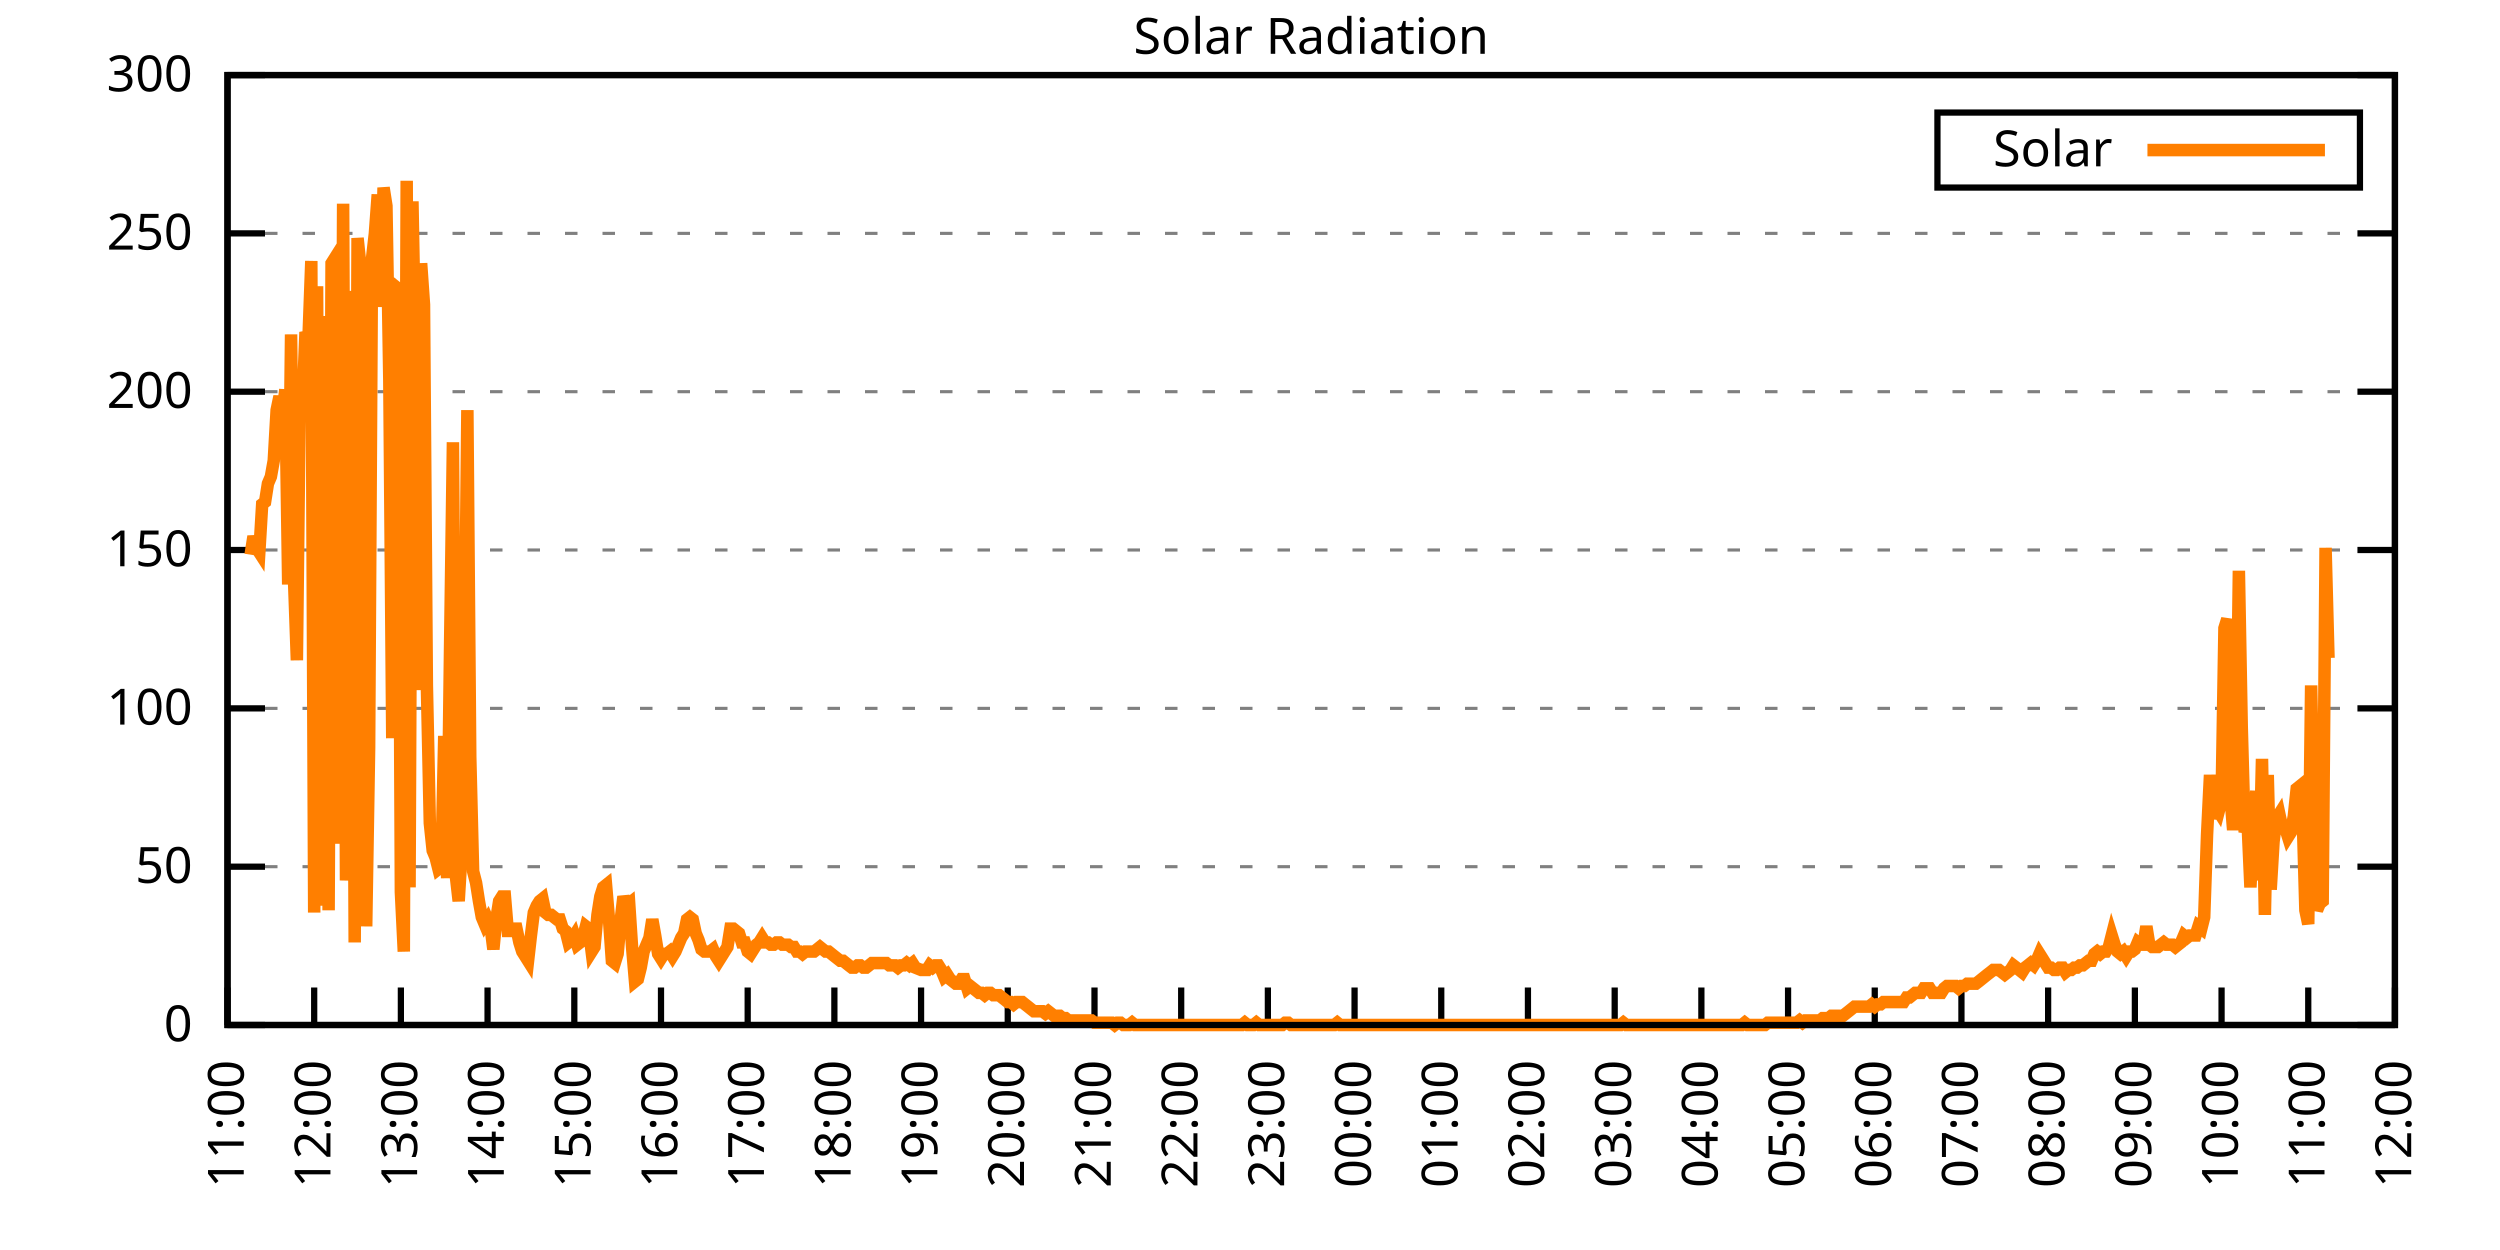
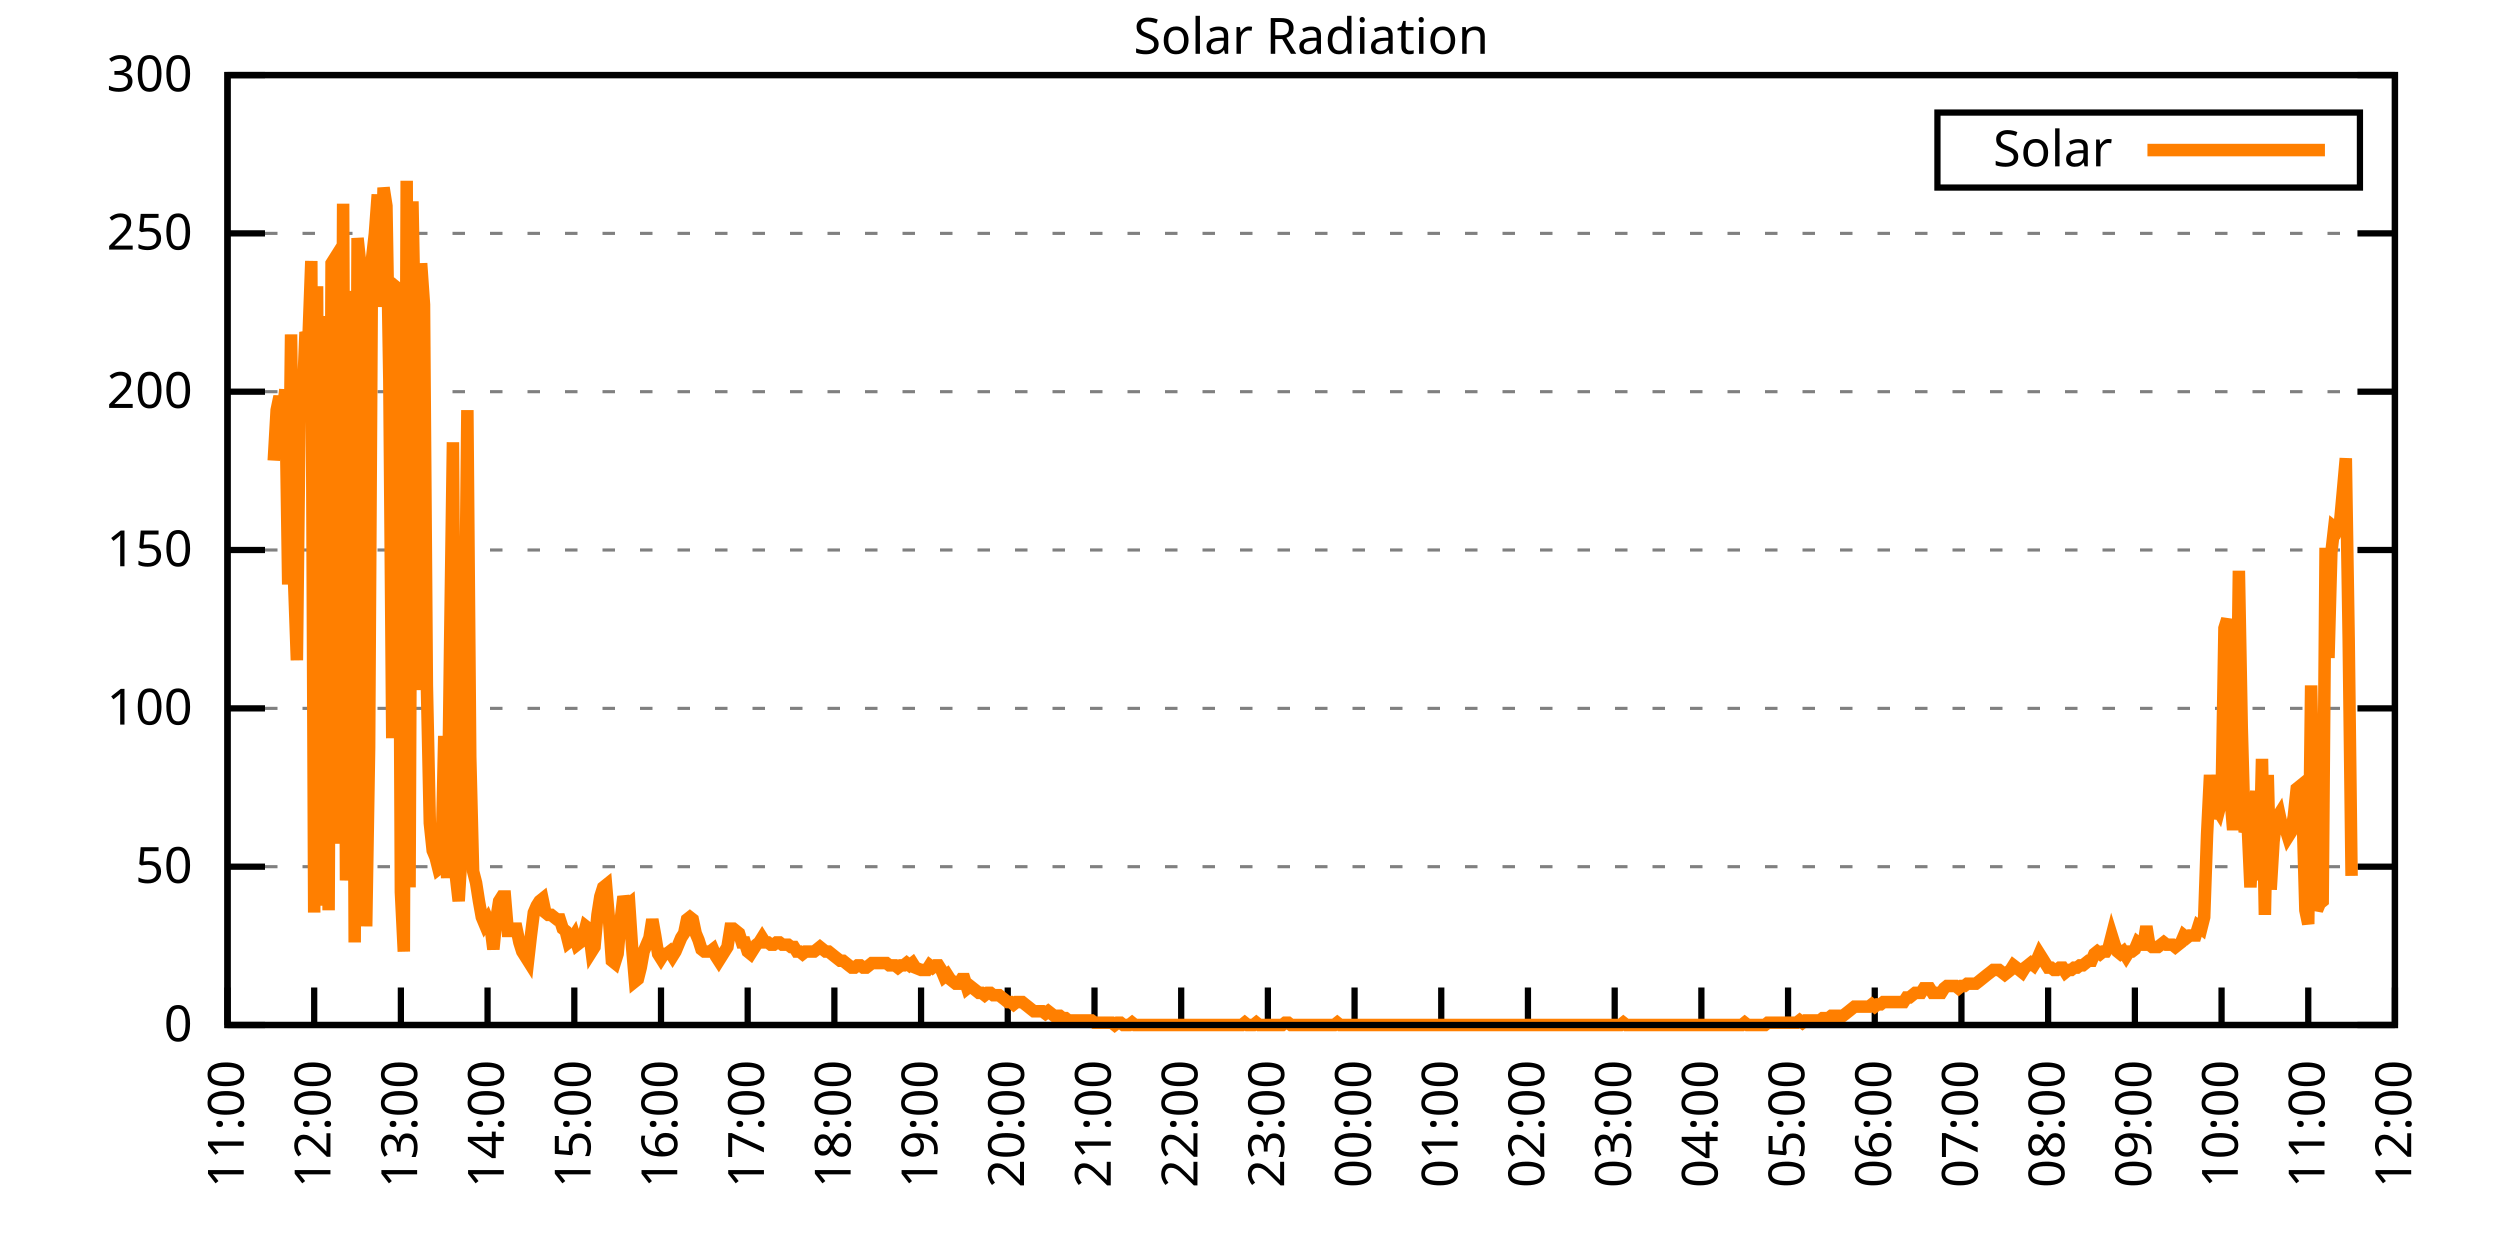
<svg xmlns="http://www.w3.org/2000/svg" xmlns:xlink="http://www.w3.org/1999/xlink" width="400" height="200" viewBox="0 0 400 200">
  <g id="gnuplot_canvas">
    <rect x="0" y="0" width="400" height="200" fill="none" />
    <defs>
      <circle id="gpDot" r="0.5" stroke-width="0.5" stroke="currentColor" />
      <path id="gpPt0" stroke-width="0.333" stroke="currentColor" d="M-1,0 h2 M0,-1 v2" />
      <path id="gpPt1" stroke-width="0.333" stroke="currentColor" d="M-1,-1 L1,1 M1,-1 L-1,1" />
      <path id="gpPt2" stroke-width="0.333" stroke="currentColor" d="M-1,0 L1,0 M0,-1 L0,1 M-1,-1 L1,1 M-1,1 L1,-1" />
      <rect id="gpPt3" stroke-width="0.333" stroke="currentColor" x="-1" y="-1" width="2" height="2" />
      <rect id="gpPt4" stroke-width="0.333" stroke="currentColor" fill="currentColor" x="-1" y="-1" width="2" height="2" />
      <circle id="gpPt5" stroke-width="0.333" stroke="currentColor" cx="0" cy="0" r="1" />
      <use xlink:href="#gpPt5" id="gpPt6" fill="currentColor" stroke="none" />
      <path id="gpPt7" stroke-width="0.333" stroke="currentColor" d="M0,-1.33 L-1.33,0.67 L1.33,0.67 z" />
      <use xlink:href="#gpPt7" id="gpPt8" fill="currentColor" stroke="none" />
      <use xlink:href="#gpPt7" id="gpPt9" stroke="currentColor" transform="rotate(180)" />
      <use xlink:href="#gpPt9" id="gpPt10" fill="currentColor" stroke="none" />
      <use xlink:href="#gpPt3" id="gpPt11" stroke="currentColor" transform="rotate(45)" />
      <use xlink:href="#gpPt11" id="gpPt12" fill="currentColor" stroke="none" />
      <path id="gpPt13" stroke-width="0.333" stroke="currentColor" d="M0,1.330 L1.265,0.411 L0.782,-1.067 L-0.782,-1.076 L-1.265,0.411 z" />
      <use xlink:href="#gpPt13" id="gpPt14" fill="currentColor" stroke="none" />
      <filter id="textbox" filterUnits="objectBoundingBox" x="0" y="0" height="1" width="1">
        <feFlood flood-color="white" flood-opacity="1" result="bgnd" />
        <feComposite in="SourceGraphic" in2="bgnd" operator="atop" />
      </filter>
      <filter id="greybox" filterUnits="objectBoundingBox" x="0" y="0" height="1" width="1">
        <feFlood flood-color="lightgrey" flood-opacity="1" result="grey" />
        <feComposite in="SourceGraphic" in2="grey" operator="atop" />
      </filter>
    </defs>
    <g fill="none" color="white" stroke="currentColor" stroke-width="1.00" stroke-linecap="butt" stroke-linejoin="miter">
</g>
    <g fill="none" color="black" stroke="currentColor" stroke-width="1.00" stroke-linecap="butt" stroke-linejoin="miter">
      <g stroke="none" shape-rendering="crispEdges">
        <polygon fill="rgb(255, 255, 255)" points="36.40,164.00 383.18,164.00 383.18,12.02 36.40,12.02 " />
      </g>
    </g>
    <g fill="none" color="black" stroke="currentColor" stroke-width="1.00" stroke-linecap="butt" stroke-linejoin="miter">
</g>
    <g fill="none" color="black" stroke="black" stroke-width="0.50" stroke-linecap="butt" stroke-linejoin="miter">
</g>
    <g fill="none" color="gray" stroke="currentColor" stroke-width="0.50" stroke-linecap="butt" stroke-linejoin="miter">
      <path stroke="gray" stroke-dasharray="2,4" class="gridline" d="M36.40,164.00 L383.19,164.00  " />
    </g>
    <g fill="none" color="gray" stroke="gray" stroke-width="1.00" stroke-linecap="butt" stroke-linejoin="miter">
</g>
    <g fill="none" color="black" stroke="currentColor" stroke-width="1.00" stroke-linecap="butt" stroke-linejoin="miter">
      <path stroke="black" d="M36.40,164.00 L42.40,164.00 M383.19,164.00 L377.19,164.00  " />
      <g transform="translate(30.80,166.60)" stroke="none" fill="black" font-family="Sans" font-size="8.00" text-anchor="end">
        <text>
          <tspan font-family="Sans"> 0</tspan>
        </text>
      </g>
    </g>
    <g fill="none" color="black" stroke="currentColor" stroke-width="1.00" stroke-linecap="butt" stroke-linejoin="miter">
</g>
    <g fill="none" color="black" stroke="black" stroke-width="0.50" stroke-linecap="butt" stroke-linejoin="miter">
</g>
    <g fill="none" color="gray" stroke="currentColor" stroke-width="0.50" stroke-linecap="butt" stroke-linejoin="miter">
      <path stroke="gray" stroke-dasharray="2,4" class="gridline" d="M36.40,138.67 L383.19,138.67  " />
    </g>
    <g fill="none" color="gray" stroke="gray" stroke-width="1.00" stroke-linecap="butt" stroke-linejoin="miter">
</g>
    <g fill="none" color="black" stroke="currentColor" stroke-width="1.00" stroke-linecap="butt" stroke-linejoin="miter">
      <path stroke="black" d="M36.40,138.67 L42.40,138.67 M383.19,138.67 L377.19,138.67  " />
      <g transform="translate(30.80,141.27)" stroke="none" fill="black" font-family="Sans" font-size="8.00" text-anchor="end">
        <text>
          <tspan font-family="Sans"> 50</tspan>
        </text>
      </g>
    </g>
    <g fill="none" color="black" stroke="currentColor" stroke-width="1.00" stroke-linecap="butt" stroke-linejoin="miter">
</g>
    <g fill="none" color="black" stroke="black" stroke-width="0.50" stroke-linecap="butt" stroke-linejoin="miter">
</g>
    <g fill="none" color="gray" stroke="currentColor" stroke-width="0.50" stroke-linecap="butt" stroke-linejoin="miter">
      <path stroke="gray" stroke-dasharray="2,4" class="gridline" d="M36.40,113.34 L383.19,113.34  " />
    </g>
    <g fill="none" color="gray" stroke="gray" stroke-width="1.00" stroke-linecap="butt" stroke-linejoin="miter">
</g>
    <g fill="none" color="black" stroke="currentColor" stroke-width="1.00" stroke-linecap="butt" stroke-linejoin="miter">
      <path stroke="black" d="M36.40,113.34 L42.40,113.34 M383.19,113.34 L377.19,113.34  " />
      <g transform="translate(30.80,115.94)" stroke="none" fill="black" font-family="Sans" font-size="8.00" text-anchor="end">
        <text>
          <tspan font-family="Sans"> 100</tspan>
        </text>
      </g>
    </g>
    <g fill="none" color="black" stroke="currentColor" stroke-width="1.00" stroke-linecap="butt" stroke-linejoin="miter">
</g>
    <g fill="none" color="black" stroke="black" stroke-width="0.50" stroke-linecap="butt" stroke-linejoin="miter">
</g>
    <g fill="none" color="gray" stroke="currentColor" stroke-width="0.50" stroke-linecap="butt" stroke-linejoin="miter">
      <path stroke="gray" stroke-dasharray="2,4" class="gridline" d="M36.40,88.00 L383.19,88.00  " />
    </g>
    <g fill="none" color="gray" stroke="gray" stroke-width="1.00" stroke-linecap="butt" stroke-linejoin="miter">
</g>
    <g fill="none" color="black" stroke="currentColor" stroke-width="1.00" stroke-linecap="butt" stroke-linejoin="miter">
      <path stroke="black" d="M36.40,88.00 L42.40,88.00 M383.19,88.00 L377.19,88.00  " />
      <g transform="translate(30.80,90.60)" stroke="none" fill="black" font-family="Sans" font-size="8.00" text-anchor="end">
        <text>
          <tspan font-family="Sans"> 150</tspan>
        </text>
      </g>
    </g>
    <g fill="none" color="black" stroke="currentColor" stroke-width="1.00" stroke-linecap="butt" stroke-linejoin="miter">
</g>
    <g fill="none" color="black" stroke="black" stroke-width="0.50" stroke-linecap="butt" stroke-linejoin="miter">
</g>
    <g fill="none" color="gray" stroke="currentColor" stroke-width="0.50" stroke-linecap="butt" stroke-linejoin="miter">
      <path stroke="gray" stroke-dasharray="2,4" class="gridline" d="M36.40,62.67 L383.19,62.67  " />
    </g>
    <g fill="none" color="gray" stroke="gray" stroke-width="1.00" stroke-linecap="butt" stroke-linejoin="miter">
</g>
    <g fill="none" color="black" stroke="currentColor" stroke-width="1.00" stroke-linecap="butt" stroke-linejoin="miter">
      <path stroke="black" d="M36.40,62.67 L42.40,62.67 M383.19,62.67 L377.19,62.67  " />
      <g transform="translate(30.80,65.27)" stroke="none" fill="black" font-family="Sans" font-size="8.00" text-anchor="end">
        <text>
          <tspan font-family="Sans"> 200</tspan>
        </text>
      </g>
    </g>
    <g fill="none" color="black" stroke="currentColor" stroke-width="1.00" stroke-linecap="butt" stroke-linejoin="miter">
</g>
    <g fill="none" color="black" stroke="black" stroke-width="0.50" stroke-linecap="butt" stroke-linejoin="miter">
</g>
    <g fill="none" color="gray" stroke="currentColor" stroke-width="0.50" stroke-linecap="butt" stroke-linejoin="miter">
      <path stroke="gray" stroke-dasharray="2,4" class="gridline" d="M36.40,37.34 L383.19,37.34  " />
    </g>
    <g fill="none" color="gray" stroke="gray" stroke-width="1.00" stroke-linecap="butt" stroke-linejoin="miter">
</g>
    <g fill="none" color="black" stroke="currentColor" stroke-width="1.00" stroke-linecap="butt" stroke-linejoin="miter">
      <path stroke="black" d="M36.40,37.34 L42.40,37.34 M383.19,37.34 L377.19,37.34  " />
      <g transform="translate(30.80,39.94)" stroke="none" fill="black" font-family="Sans" font-size="8.00" text-anchor="end">
        <text>
          <tspan font-family="Sans"> 250</tspan>
        </text>
      </g>
    </g>
    <g fill="none" color="black" stroke="currentColor" stroke-width="1.00" stroke-linecap="butt" stroke-linejoin="miter">
</g>
    <g fill="none" color="black" stroke="black" stroke-width="0.50" stroke-linecap="butt" stroke-linejoin="miter">
</g>
    <g fill="none" color="gray" stroke="currentColor" stroke-width="0.50" stroke-linecap="butt" stroke-linejoin="miter">
      <path stroke="gray" stroke-dasharray="2,4" class="gridline" d="M36.40,12.01 L383.19,12.01  " />
    </g>
    <g fill="none" color="gray" stroke="gray" stroke-width="1.00" stroke-linecap="butt" stroke-linejoin="miter">
</g>
    <g fill="none" color="black" stroke="currentColor" stroke-width="1.00" stroke-linecap="butt" stroke-linejoin="miter">
      <path stroke="black" d="M36.40,12.01 L42.40,12.01 M383.19,12.01 L377.19,12.01  " />
      <g transform="translate(30.80,14.61)" stroke="none" fill="black" font-family="Sans" font-size="8.00" text-anchor="end">
        <text>
          <tspan font-family="Sans"> 300</tspan>
        </text>
      </g>
    </g>
    <g fill="none" color="black" stroke="currentColor" stroke-width="1.00" stroke-linecap="butt" stroke-linejoin="miter">
      <path stroke="black" d="M36.40,164.00 L36.40,158.00  " />
      <g transform="translate(39.00,169.60) rotate(270.00)" stroke="none" fill="black" font-family="Sans" font-size="8.00" text-anchor="end">
        <text>
          <tspan font-family="Sans">11:00</tspan>
        </text>
      </g>
    </g>
    <g fill="none" color="black" stroke="currentColor" stroke-width="1.00" stroke-linecap="butt" stroke-linejoin="miter">
      <path stroke="black" d="M50.27,164.00 L50.27,158.00  " />
      <g transform="translate(52.87,169.60) rotate(270.00)" stroke="none" fill="black" font-family="Sans" font-size="8.00" text-anchor="end">
        <text>
          <tspan font-family="Sans">12:00</tspan>
        </text>
      </g>
    </g>
    <g fill="none" color="black" stroke="currentColor" stroke-width="1.00" stroke-linecap="butt" stroke-linejoin="miter">
      <path stroke="black" d="M64.14,164.00 L64.14,158.00  " />
      <g transform="translate(66.74,169.60) rotate(270.00)" stroke="none" fill="black" font-family="Sans" font-size="8.00" text-anchor="end">
        <text>
          <tspan font-family="Sans">13:00</tspan>
        </text>
      </g>
    </g>
    <g fill="none" color="black" stroke="currentColor" stroke-width="1.00" stroke-linecap="butt" stroke-linejoin="miter">
      <path stroke="black" d="M78.01,164.00 L78.01,158.00  " />
      <g transform="translate(80.61,169.60) rotate(270.00)" stroke="none" fill="black" font-family="Sans" font-size="8.00" text-anchor="end">
        <text>
          <tspan font-family="Sans">14:00</tspan>
        </text>
      </g>
    </g>
    <g fill="none" color="black" stroke="currentColor" stroke-width="1.00" stroke-linecap="butt" stroke-linejoin="miter">
      <path stroke="black" d="M91.89,164.00 L91.89,158.00  " />
      <g transform="translate(94.49,169.60) rotate(270.00)" stroke="none" fill="black" font-family="Sans" font-size="8.00" text-anchor="end">
        <text>
          <tspan font-family="Sans">15:00</tspan>
        </text>
      </g>
    </g>
    <g fill="none" color="black" stroke="currentColor" stroke-width="1.00" stroke-linecap="butt" stroke-linejoin="miter">
      <path stroke="black" d="M105.76,164.00 L105.76,158.00  " />
      <g transform="translate(108.36,169.60) rotate(270.00)" stroke="none" fill="black" font-family="Sans" font-size="8.00" text-anchor="end">
        <text>
          <tspan font-family="Sans">16:00</tspan>
        </text>
      </g>
    </g>
    <g fill="none" color="black" stroke="currentColor" stroke-width="1.00" stroke-linecap="butt" stroke-linejoin="miter">
      <path stroke="black" d="M119.63,164.00 L119.63,158.00  " />
      <g transform="translate(122.23,169.60) rotate(270.00)" stroke="none" fill="black" font-family="Sans" font-size="8.00" text-anchor="end">
        <text>
          <tspan font-family="Sans">17:00</tspan>
        </text>
      </g>
    </g>
    <g fill="none" color="black" stroke="currentColor" stroke-width="1.00" stroke-linecap="butt" stroke-linejoin="miter">
      <path stroke="black" d="M133.50,164.00 L133.50,158.00  " />
      <g transform="translate(136.10,169.60) rotate(270.00)" stroke="none" fill="black" font-family="Sans" font-size="8.00" text-anchor="end">
        <text>
          <tspan font-family="Sans">18:00</tspan>
        </text>
      </g>
    </g>
    <g fill="none" color="black" stroke="currentColor" stroke-width="1.00" stroke-linecap="butt" stroke-linejoin="miter">
      <path stroke="black" d="M147.37,164.00 L147.37,158.00  " />
      <g transform="translate(149.97,169.60) rotate(270.00)" stroke="none" fill="black" font-family="Sans" font-size="8.00" text-anchor="end">
        <text>
          <tspan font-family="Sans">19:00</tspan>
        </text>
      </g>
    </g>
    <g fill="none" color="black" stroke="currentColor" stroke-width="1.00" stroke-linecap="butt" stroke-linejoin="miter">
      <path stroke="black" d="M161.24,164.00 L161.24,158.00  " />
      <g transform="translate(163.84,169.60) rotate(270.00)" stroke="none" fill="black" font-family="Sans" font-size="8.00" text-anchor="end">
        <text>
          <tspan font-family="Sans">20:00</tspan>
        </text>
      </g>
    </g>
    <g fill="none" color="black" stroke="currentColor" stroke-width="1.00" stroke-linecap="butt" stroke-linejoin="miter">
      <path stroke="black" d="M175.12,164.00 L175.12,158.00  " />
      <g transform="translate(177.72,169.60) rotate(270.00)" stroke="none" fill="black" font-family="Sans" font-size="8.00" text-anchor="end">
        <text>
          <tspan font-family="Sans">21:00</tspan>
        </text>
      </g>
    </g>
    <g fill="none" color="black" stroke="currentColor" stroke-width="1.00" stroke-linecap="butt" stroke-linejoin="miter">
      <path stroke="black" d="M188.99,164.00 L188.99,158.00  " />
      <g transform="translate(191.59,169.60) rotate(270.00)" stroke="none" fill="black" font-family="Sans" font-size="8.00" text-anchor="end">
        <text>
          <tspan font-family="Sans">22:00</tspan>
        </text>
      </g>
    </g>
    <g fill="none" color="black" stroke="currentColor" stroke-width="1.00" stroke-linecap="butt" stroke-linejoin="miter">
      <path stroke="black" d="M202.86,164.00 L202.86,158.00  " />
      <g transform="translate(205.46,169.60) rotate(270.00)" stroke="none" fill="black" font-family="Sans" font-size="8.00" text-anchor="end">
        <text>
          <tspan font-family="Sans">23:00</tspan>
        </text>
      </g>
    </g>
    <g fill="none" color="black" stroke="currentColor" stroke-width="1.00" stroke-linecap="butt" stroke-linejoin="miter">
      <path stroke="black" d="M216.73,164.00 L216.73,158.00  " />
      <g transform="translate(219.33,169.60) rotate(270.00)" stroke="none" fill="black" font-family="Sans" font-size="8.00" text-anchor="end">
        <text>
          <tspan font-family="Sans">00:00</tspan>
        </text>
      </g>
    </g>
    <g fill="none" color="black" stroke="currentColor" stroke-width="1.00" stroke-linecap="butt" stroke-linejoin="miter">
      <path stroke="black" d="M230.60,164.00 L230.60,158.00  " />
      <g transform="translate(233.20,169.60) rotate(270.00)" stroke="none" fill="black" font-family="Sans" font-size="8.00" text-anchor="end">
        <text>
          <tspan font-family="Sans">01:00</tspan>
        </text>
      </g>
    </g>
    <g fill="none" color="black" stroke="currentColor" stroke-width="1.00" stroke-linecap="butt" stroke-linejoin="miter">
      <path stroke="black" d="M244.47,164.00 L244.47,158.00  " />
      <g transform="translate(247.07,169.60) rotate(270.00)" stroke="none" fill="black" font-family="Sans" font-size="8.00" text-anchor="end">
        <text>
          <tspan font-family="Sans">02:00</tspan>
        </text>
      </g>
    </g>
    <g fill="none" color="black" stroke="currentColor" stroke-width="1.00" stroke-linecap="butt" stroke-linejoin="miter">
      <path stroke="black" d="M258.35,164.00 L258.35,158.00  " />
      <g transform="translate(260.95,169.60) rotate(270.00)" stroke="none" fill="black" font-family="Sans" font-size="8.00" text-anchor="end">
        <text>
          <tspan font-family="Sans">03:00</tspan>
        </text>
      </g>
    </g>
    <g fill="none" color="black" stroke="currentColor" stroke-width="1.00" stroke-linecap="butt" stroke-linejoin="miter">
      <path stroke="black" d="M272.22,164.00 L272.22,158.00  " />
      <g transform="translate(274.82,169.60) rotate(270.00)" stroke="none" fill="black" font-family="Sans" font-size="8.00" text-anchor="end">
        <text>
          <tspan font-family="Sans">04:00</tspan>
        </text>
      </g>
    </g>
    <g fill="none" color="black" stroke="currentColor" stroke-width="1.00" stroke-linecap="butt" stroke-linejoin="miter">
      <path stroke="black" d="M286.09,164.00 L286.09,158.00  " />
      <g transform="translate(288.69,169.60) rotate(270.00)" stroke="none" fill="black" font-family="Sans" font-size="8.00" text-anchor="end">
        <text>
          <tspan font-family="Sans">05:00</tspan>
        </text>
      </g>
    </g>
    <g fill="none" color="black" stroke="currentColor" stroke-width="1.00" stroke-linecap="butt" stroke-linejoin="miter">
      <path stroke="black" d="M299.96,164.00 L299.96,158.00  " />
      <g transform="translate(302.56,169.60) rotate(270.00)" stroke="none" fill="black" font-family="Sans" font-size="8.00" text-anchor="end">
        <text>
          <tspan font-family="Sans">06:00</tspan>
        </text>
      </g>
    </g>
    <g fill="none" color="black" stroke="currentColor" stroke-width="1.00" stroke-linecap="butt" stroke-linejoin="miter">
      <path stroke="black" d="M313.83,164.00 L313.83,158.00  " />
      <g transform="translate(316.43,169.60) rotate(270.00)" stroke="none" fill="black" font-family="Sans" font-size="8.00" text-anchor="end">
        <text>
          <tspan font-family="Sans">07:00</tspan>
        </text>
      </g>
    </g>
    <g fill="none" color="black" stroke="currentColor" stroke-width="1.00" stroke-linecap="butt" stroke-linejoin="miter">
      <path stroke="black" d="M327.70,164.00 L327.70,158.00  " />
      <g transform="translate(330.30,169.60) rotate(270.00)" stroke="none" fill="black" font-family="Sans" font-size="8.00" text-anchor="end">
        <text>
          <tspan font-family="Sans">08:00</tspan>
        </text>
      </g>
    </g>
    <g fill="none" color="black" stroke="currentColor" stroke-width="1.00" stroke-linecap="butt" stroke-linejoin="miter">
      <path stroke="black" d="M341.58,164.00 L341.58,158.00  " />
      <g transform="translate(344.18,169.60) rotate(270.00)" stroke="none" fill="black" font-family="Sans" font-size="8.00" text-anchor="end">
        <text>
          <tspan font-family="Sans">09:00</tspan>
        </text>
      </g>
    </g>
    <g fill="none" color="black" stroke="currentColor" stroke-width="1.00" stroke-linecap="butt" stroke-linejoin="miter">
      <path stroke="black" d="M355.45,164.00 L355.45,158.00  " />
      <g transform="translate(358.05,169.60) rotate(270.00)" stroke="none" fill="black" font-family="Sans" font-size="8.00" text-anchor="end">
        <text>
          <tspan font-family="Sans">10:00</tspan>
        </text>
      </g>
    </g>
    <g fill="none" color="black" stroke="currentColor" stroke-width="1.00" stroke-linecap="butt" stroke-linejoin="miter">
      <path stroke="black" d="M369.32,164.00 L369.32,158.00  " />
      <g transform="translate(371.92,169.60) rotate(270.00)" stroke="none" fill="black" font-family="Sans" font-size="8.00" text-anchor="end">
        <text>
          <tspan font-family="Sans">11:00</tspan>
        </text>
      </g>
    </g>
    <g fill="none" color="black" stroke="currentColor" stroke-width="1.00" stroke-linecap="butt" stroke-linejoin="miter">
      <path stroke="black" d="M383.19,164.00 L383.19,158.00  " />
      <g transform="translate(385.79,169.60) rotate(270.00)" stroke="none" fill="black" font-family="Sans" font-size="8.00" text-anchor="end">
        <text>
          <tspan font-family="Sans">12:00</tspan>
        </text>
      </g>
    </g>
    <g fill="none" color="black" stroke="currentColor" stroke-width="1.00" stroke-linecap="butt" stroke-linejoin="miter">
</g>
    <g fill="none" color="black" stroke="currentColor" stroke-width="1.00" stroke-linecap="butt" stroke-linejoin="miter">
      <path stroke="black" d="M36.40,12.01 L36.40,164.00 L383.19,164.00 L383.19,12.01 L36.40,12.01 Z  " />
    </g>
    <g fill="none" color="black" stroke="currentColor" stroke-width="1.00" stroke-linecap="butt" stroke-linejoin="miter">
</g>
    <g fill="none" color="black" stroke="currentColor" stroke-width="1.00" stroke-linecap="butt" stroke-linejoin="miter">
      <path stroke="black" d="M309.99,30.01 L309.99,18.01 L377.59,18.01 L377.59,30.01 L309.99,30.01 Z  " />
    </g>
    <g id="Solar_Radiation_plot_1">
      <g fill="none" color="white" stroke="black" stroke-width="2.00" stroke-linecap="butt" stroke-linejoin="miter">
</g>
      <g fill="none" color="black" stroke="currentColor" stroke-width="2.00" stroke-linecap="butt" stroke-linejoin="miter">
        <g transform="translate(337.99,26.61)" stroke="none" fill="black" font-family="Sans" font-size="8.00" text-anchor="end">
          <text>
            <tspan font-family="Sans">Solar</tspan>
          </text>
        </g>
      </g>
      <g fill="none" color="black" stroke="currentColor" stroke-width="2.00" stroke-linecap="butt" stroke-linejoin="miter">
-         <path stroke="rgb(255, 127,   0)" d="M343.59,24.01 L371.99,24.01 M40.10,88.75 L40.56,85.81 L41.02,87.65 L41.49,88.38 L41.95,80.67 L42.41,80.31   L42.87,77.37 L43.34,76.27 L43.80,73.70 L44.26,65.62 L44.72,63.42 L45.19,66.36 L45.65,62.32 L46.11,93.52   L46.57,53.51 L47.03,92.42 L47.50,105.64 L47.96,64.16 L48.42,64.52 L48.88,53.14 L49.35,54.24 L49.81,41.76   L50.27,146.01 L50.73,45.80 L51.20,144.91 L51.66,50.57 L52.12,93.89 L52.58,145.65 L53.05,42.13 L53.51,41.40   L53.97,46.54 L54.43,135.00 L54.90,32.59 L55.36,140.87 L55.82,130.96 L56.28,46.54 L56.75,150.79 L57.21,38.09   L57.67,42.50 L58.13,65.62 L58.59,148.22 L59.06,119.58 L59.52,41.40 L59.98,37.36 L60.44,31.12 L60.91,49.11   L61.37,30.02 L61.83,32.95 L62.29,60.85 L62.76,118.12 L63.22,45.80 L63.68,46.17 L64.14,142.71 L64.61,152.25   L65.07,28.92 L65.53,141.98 L65.99,32.22 L66.46,57.55 L66.92,110.41 L67.38,42.13 L67.84,48.74 L68.30,109.67   L68.77,131.70 L69.23,136.10 L69.69,137.20 L70.15,139.04 L70.62,138.67 L71.08,117.75 L71.54,140.51 L72.00,104.17   L72.47,70.76 L72.93,140.14 L73.39,144.18 L73.85,136.47 L74.32,110.04 L74.78,65.62 L75.24,121.05 L75.70,139.41   L76.17,141.24 L76.63,144.18 L77.09,146.75 L77.55,147.85 L78.01,147.11 L78.48,148.22 L78.94,151.89 L79.40,147.11   L79.86,144.18 L80.33,143.44 L80.79,143.44 L81.25,148.95 L81.71,148.95 L82.18,148.58 L82.64,148.58 L83.10,150.79   L83.56,152.25 L84.03,152.99 L84.49,153.72 L84.95,149.68 L85.41,146.01 L85.88,144.91 L86.34,144.18 L86.80,143.81   L87.26,146.01 L87.72,146.38 L88.19,146.38 L88.65,146.75 L89.11,147.11 L89.57,147.11 L90.04,148.58 L90.50,148.95   L90.96,150.79 L91.42,150.42 L91.89,149.68 L92.35,151.15 L92.81,150.79 L93.27,150.05 L93.74,148.22 L94.20,148.58   L94.66,152.25 L95.12,151.52 L95.59,146.38 L96.05,143.44 L96.51,141.98 L96.97,141.61 L97.44,147.11 L97.90,153.72   L98.36,154.09 L98.82,152.62 L99.28,147.48 L99.75,143.44 L100.21,144.91 L100.67,144.55 L101.13,151.52 L101.60,157.03   L102.06,156.66 L102.52,154.82 L102.98,152.25 L103.45,151.15 L103.91,150.05 L104.37,147.11 L104.83,149.68 L105.30,152.62   L105.76,153.35 L106.22,152.62 L106.68,152.62 L107.15,152.25 L107.61,152.99 L108.07,152.25 L108.53,151.15 L108.99,150.05   L109.46,149.32 L109.92,147.11 L110.38,146.75 L110.84,147.11 L111.31,149.32 L111.77,150.42 L112.23,151.89 L112.69,152.25   L113.16,152.25 L113.62,152.25 L114.08,151.89 L114.54,152.99 L115.01,153.72 L115.47,152.99 L115.93,152.25 L116.39,151.52   L116.86,148.58 L117.32,148.58 L117.78,148.95 L118.24,149.32 L118.70,150.79 L119.17,150.79 L119.63,152.25 L120.09,152.62   L120.55,151.89 L121.02,151.15 L121.48,150.79 L121.94,150.05 L122.40,150.79 L122.87,150.79 L123.33,151.15 L123.79,151.15   L124.25,150.79 L124.72,150.79 L125.18,151.15 L125.64,151.15 L126.10,151.15 L126.57,151.52 L127.03,151.52 L127.49,152.25   L127.95,152.25 L128.41,152.62 L128.88,152.25 L129.34,152.25 L129.80,152.25 L130.26,152.25 L130.73,151.89 L131.19,151.52   L131.65,151.89 L132.11,152.25 L132.58,152.25 L133.04,152.62 L133.50,152.99 L133.96,153.35 L134.43,153.72 L134.89,153.72   L135.35,154.09 L135.81,154.46 L136.28,154.82 L136.74,154.82 L137.20,154.46 L137.66,154.46 L138.13,154.82 L138.59,154.82   L139.05,154.46 L139.51,154.09 L139.97,154.09 L140.44,154.09 L140.90,154.09 L141.36,154.09 L141.82,154.09 L142.29,154.46   L142.75,154.46 L143.21,154.46 L143.67,154.82 L144.14,154.46 L144.60,154.46 L145.06,154.09 L145.52,154.46 L145.99,154.09   L146.45,154.82 L147.37,155.19 L147.84,155.19 L148.30,155.19 L148.76,154.46 L149.22,154.82 L149.68,154.46 L150.15,154.46   L150.61,155.19 L151.07,156.29 L151.53,155.92 L152.00,156.66 L152.46,157.03 L152.92,157.39 L153.38,157.39 L153.85,156.66   L154.31,156.66 L154.77,158.13 L155.23,157.76 L155.70,158.13 L156.16,158.49 L156.62,158.86 L157.08,158.86 L157.55,159.23   L158.01,158.86 L158.47,158.86 L158.93,159.23 L159.39,159.23 L159.86,159.23 L160.32,159.60 L160.78,159.96 L161.24,160.33   L161.71,160.33 L162.17,160.70 L162.63,160.33 L163.09,160.33 L163.56,160.33 L164.02,160.70 L164.48,161.06 L164.94,161.43   L165.41,161.80 L165.87,161.80 L166.33,161.80 L166.79,161.80 L167.26,162.16 L167.72,161.80 L168.18,162.16 L168.64,162.53   L169.10,162.53 L169.57,162.53 L170.03,162.90 L170.49,162.90 L170.95,163.27 L171.42,163.27 L171.88,163.27 L172.34,163.27   L172.80,163.27 L173.27,163.27 L173.73,163.27 L174.19,163.27 L174.65,163.27 L175.12,163.63 L175.58,163.63 L176.04,163.63   L176.50,163.63 L176.97,163.63 L177.43,163.63 L177.89,163.63 L178.35,164.00 L178.82,163.63 L179.28,163.63 L179.74,164.00   L180.20,164.00 L180.66,164.00 L181.13,163.63 L181.59,164.00 L182.05,164.00 L182.51,164.00 L182.98,164.00 L183.44,164.00   L183.90,164.00 L184.36,164.00 L184.83,164.00 L185.29,164.00 L185.75,164.00 L186.21,164.00 L186.68,164.00 L187.14,164.00   L187.60,164.00 L188.06,164.00 L188.53,164.00 L188.99,164.00 L189.45,164.00 L189.91,164.00 L190.37,164.00 L190.84,164.00   L191.30,164.00 L191.76,164.00 L192.22,164.00 L192.69,164.00 L193.15,164.00 L193.61,164.00 L194.07,164.00 L194.54,164.00   L195.00,164.00 L195.46,164.00 L195.92,164.00 L196.39,164.00 L196.85,164.00 L197.31,164.00 L197.77,164.00 L198.24,164.00   L198.70,164.00 L199.16,163.63 L199.62,164.00 L200.08,164.00 L200.55,164.00 L201.01,163.63 L201.47,164.00 L201.93,164.00   L202.40,164.00 L202.86,164.00 L203.32,164.00 L203.78,164.00 L204.25,164.00 L204.71,164.00 L205.17,164.00 L205.63,163.63   L206.10,163.63 L206.56,164.00 L207.02,164.00 L207.48,164.00 L207.95,164.00 L208.41,164.00 L208.87,164.00 L209.33,164.00   L209.80,164.00 L210.26,164.00 L210.72,164.00 L211.18,164.00 L211.64,164.00 L212.11,164.00 L212.57,164.00 L213.03,164.00   L213.49,164.00 L213.96,163.63 L214.42,164.00 L214.88,164.00 L215.34,164.00 L215.81,164.00 L216.27,164.00 L216.73,164.00   L217.19,164.00 L217.66,164.00 L218.12,164.00 L218.58,164.00 L219.04,164.00 L219.51,164.00 L219.97,164.00 L220.43,164.00   L220.89,164.00 L221.35,164.00 L221.82,164.00 L222.28,164.00 L222.74,164.00 L223.20,164.00 L223.67,164.00 L224.13,164.00   L224.59,164.00 L225.05,164.00 L225.52,164.00 L225.98,164.00 L226.44,164.00 L226.90,164.00 L227.37,164.00 L227.83,164.00   L228.29,164.00 L228.75,164.00 L229.22,164.00 L229.68,164.00 L230.14,164.00 L230.60,164.00 L231.06,164.00 L231.53,164.00   L231.99,164.00 L232.45,164.00 L232.91,164.00 L233.38,164.00 L233.84,164.00 L234.30,164.00 L234.76,164.00 L235.23,164.00   L235.69,164.00 L236.15,164.00 L236.61,164.00 L237.08,164.00 L237.54,164.00 L238.00,164.00 L238.46,164.00 L238.93,164.00   L239.39,164.00 L239.85,164.00 L240.31,164.00 L240.77,164.00 L241.24,164.00 L241.70,164.00 L242.16,164.00 L242.62,164.00   L243.09,164.00 L243.55,164.00 L244.01,164.00 L244.47,164.00 L244.94,164.00 L245.40,164.00 L245.86,164.00 L246.32,164.00   L246.79,164.00 L247.25,164.00 L247.71,164.00 L248.17,164.00 L248.64,164.00 L249.10,164.00 L249.56,164.00 L250.02,164.00   L250.49,164.00 L250.95,164.00 L251.41,164.00 L251.87,164.00 L252.33,164.00 L252.80,164.00 L253.26,164.00 L253.72,164.00   L254.18,164.00 L254.65,164.00 L255.11,164.00 L255.57,164.00 L256.03,164.00 L256.50,164.00 L256.96,164.00 L257.42,164.00   L257.88,164.00 L258.35,164.00 L258.81,164.00 L259.27,164.00 L259.73,163.63 L260.20,164.00 L260.66,164.00 L261.12,164.00   L261.58,164.00 L262.04,164.00 L262.51,164.00 L262.97,164.00 L263.43,164.00 L263.89,164.00 L264.36,164.00 L264.82,164.00   L265.28,164.00 L265.74,164.00 L266.21,164.00 L266.67,164.00 L267.13,164.00 L267.59,164.00 L268.06,164.00 L268.52,164.00   L268.98,164.00 L269.44,164.00 L269.91,164.00 L270.37,164.00 L270.83,164.00 L271.29,164.00 L271.75,164.00 L272.22,164.00   L272.68,164.00 L273.14,164.00 L273.60,164.00 L274.07,164.00 L274.53,164.00 L274.99,164.00 L275.45,164.00 L275.92,164.00   L276.38,164.00 L276.84,164.00 L277.30,164.00 L277.77,164.00 L278.23,164.00 L278.69,164.00 L279.15,163.63 L279.62,164.00   L280.08,164.00 L280.54,164.00 L281.00,164.00 L281.46,164.00 L281.93,164.00 L282.39,164.00 L282.85,163.63 L283.31,163.63   L283.78,163.63 L284.24,163.63 L284.70,163.63 L285.16,163.63 L285.63,163.63 L286.09,163.63 L286.55,163.63 L287.01,163.63   L287.48,163.63 L287.94,163.27 L288.40,163.63 L288.86,163.27 L289.33,163.27 L289.79,163.27 L290.25,163.27 L290.71,163.27   L291.18,163.27 L291.64,162.90 L292.10,162.90 L292.56,162.90 L293.02,162.53 L293.49,162.53 L293.95,162.53 L294.41,162.53   L294.87,162.53 L295.34,162.16 L295.80,161.80 L296.26,161.43 L296.72,161.06 L297.19,161.06 L297.65,161.06 L298.11,161.06   L298.57,161.06 L299.04,161.06 L299.50,160.70 L299.96,161.06 L300.42,160.70 L300.89,160.70 L301.35,160.33 L301.81,160.33   L302.27,160.33 L302.73,160.33 L303.20,160.33 L303.66,160.33 L304.12,160.33 L304.58,160.33 L305.05,159.60 L305.51,159.60   L305.97,159.23 L306.43,158.86 L306.90,158.86 L307.36,158.86 L307.82,158.13 L308.28,158.13 L308.75,158.13 L309.21,158.86   L309.67,158.86 L310.13,158.86 L310.60,158.86 L311.06,158.13 L311.52,157.76 L311.98,157.76 L312.44,157.76 L312.91,157.76   L313.37,158.13 L313.83,157.76 L314.29,157.76 L314.76,157.39 L315.22,157.39 L315.68,157.39 L316.14,157.39 L316.61,157.03   L317.07,156.66 L317.53,156.29 L317.99,155.92 L318.46,155.56 L318.92,155.19 L319.38,155.19 L319.84,155.19 L320.31,155.56   L320.77,155.92 L321.23,155.56 L321.69,155.19 L322.15,154.46 L322.62,154.82 L323.08,155.19 L323.54,155.56 L324.00,154.82   L324.47,154.46 L324.93,154.09 L325.39,154.46 L325.85,153.72 L326.32,152.62 L326.78,153.35 L327.24,154.09 L327.70,154.82   L328.17,154.82 L328.63,155.19 L329.09,155.19 L329.55,154.82 L330.02,154.82 L330.48,155.56 L330.94,155.19 L331.40,155.19   L331.87,154.82 L332.33,154.82 L332.79,154.46 L333.25,154.46 L333.71,154.09 L334.18,153.72 L334.64,153.72 L335.10,152.62   L335.56,152.25 L336.03,152.62 L336.49,152.25 L336.95,152.25 L337.41,151.52 L337.88,149.68 L338.34,151.15 L338.80,152.25   L339.26,152.62 L339.73,152.25 L340.19,152.99 L340.65,152.25 L341.11,152.25 L341.58,151.89 L342.04,150.79 L342.50,151.15   L342.96,151.15 L343.42,148.22 L343.89,151.15 L344.35,151.52 L344.81,151.52 L345.27,151.52 L345.74,151.15 L346.20,150.79   L346.66,151.15 L347.12,151.15 L347.59,151.15 L348.05,151.52 L348.51,151.15 L348.97,150.79 L349.44,149.68 L349.90,150.05   L350.36,149.68 L350.82,149.68 L351.29,149.68 L351.75,148.22 L352.21,148.58 L352.67,146.75 L353.13,133.53 L353.60,123.99   L354.06,130.96 L354.52,129.13 L354.98,129.86 L355.45,128.03 L355.91,100.50 L356.37,99.03 L356.83,126.93 L357.30,132.80   L357.76,126.56 L358.22,91.32 L358.68,116.28 L359.15,133.17 L359.61,131.70 L360.07,141.98 L360.53,131.70 L361.00,126.56   L361.46,140.87 L361.92,121.42 L362.38,146.38 L362.84,123.99 L363.31,142.34 L363.77,134.63 L364.23,130.96 L364.69,130.23   L365.16,132.43 L365.62,132.43 L366.08,133.90 L366.54,133.17 L367.01,130.60 L367.47,126.19 L367.93,125.82 L368.39,129.13   L368.86,145.65 L369.32,147.85 L369.78,109.67 L370.24,132.43 L370.71,145.65 L371.17,144.55 L371.63,144.18 L372.09,87.65   L372.56,105.27  " />
+         <path stroke="rgb(255, 127,   0)" d="M343.59,24.01 L371.99,24.01 M43.80,73.70 L44.26,65.62 L44.72,63.42 L45.19,66.36 L45.65,62.32 L46.11,93.52   L46.57,53.51 L47.03,92.42 L47.50,105.64 L47.96,64.16 L48.42,64.52 L48.88,53.14 L49.35,54.24 L49.81,41.76   L50.27,146.01 L50.73,45.80 L51.20,144.91 L51.66,50.57 L52.12,93.89 L52.58,145.65 L53.05,42.13 L53.51,41.40   L53.97,46.54 L54.43,135.00 L54.90,32.59 L55.36,140.87 L55.82,130.96 L56.28,46.54 L56.75,150.79 L57.21,38.09   L57.67,42.50 L58.13,65.62 L58.59,148.22 L59.06,119.58 L59.52,41.40 L59.98,37.36 L60.44,31.12 L60.91,49.11   L61.37,30.02 L61.83,32.95 L62.29,60.85 L62.76,118.12 L63.22,45.80 L63.68,46.17 L64.14,142.71 L64.61,152.25   L65.07,28.92 L65.53,141.98 L65.99,32.22 L66.46,57.55 L66.92,110.41 L67.38,42.13 L67.84,48.74 L68.30,109.67   L68.77,131.70 L69.23,136.10 L69.69,137.20 L70.15,139.04 L70.62,138.67 L71.08,117.75 L71.54,140.51 L72.00,104.17   L72.47,70.76 L72.93,140.14 L73.39,144.18 L73.85,136.47 L74.32,110.04 L74.78,65.62 L75.24,121.05 L75.70,139.41   L76.17,141.24 L76.63,144.18 L77.09,146.75 L77.55,147.85 L78.01,147.11 L78.48,148.22 L78.94,151.89 L79.40,147.11   L79.86,144.18 L80.33,143.44 L80.79,143.44 L81.25,148.95 L81.71,148.95 L82.18,148.58 L82.64,148.58 L83.10,150.79   L83.56,152.25 L84.03,152.99 L84.49,153.72 L84.95,149.68 L85.41,146.01 L85.88,144.91 L86.34,144.18 L86.80,143.81   L87.26,146.01 L87.72,146.38 L88.19,146.38 L88.65,146.75 L89.11,147.11 L89.57,147.11 L90.04,148.58 L90.50,148.95   L90.96,150.79 L91.42,150.42 L91.89,149.68 L92.35,151.15 L92.81,150.79 L93.27,150.05 L93.74,148.22 L94.20,148.58   L94.66,152.25 L95.12,151.52 L95.59,146.38 L96.05,143.44 L96.51,141.98 L96.97,141.61 L97.44,147.11 L97.90,153.72   L98.36,154.09 L98.82,152.62 L99.28,147.48 L99.75,143.44 L100.21,144.91 L100.67,144.55 L101.13,151.52 L101.60,157.03   L102.06,156.66 L102.52,154.82 L102.98,152.25 L103.45,151.15 L103.91,150.05 L104.37,147.11 L104.83,149.68 L105.30,152.62   L105.76,153.35 L106.22,152.62 L106.68,152.62 L107.15,152.25 L107.61,152.99 L108.07,152.25 L108.53,151.15 L108.99,150.05   L109.46,149.32 L109.92,147.11 L110.38,146.75 L110.84,147.11 L111.31,149.32 L111.77,150.42 L112.23,151.89 L112.69,152.25   L113.16,152.25 L113.62,152.25 L114.08,151.89 L114.54,152.99 L115.01,153.72 L115.47,152.99 L115.93,152.25 L116.39,151.52   L116.86,148.58 L117.32,148.58 L117.78,148.95 L118.24,149.32 L118.70,150.79 L119.17,150.79 L119.63,152.25 L120.09,152.62   L120.55,151.89 L121.02,151.15 L121.48,150.79 L121.94,150.05 L122.40,150.79 L122.87,150.79 L123.33,151.15 L123.79,151.15   L124.25,150.79 L124.72,150.79 L125.18,151.15 L125.64,151.15 L126.10,151.15 L126.57,151.52 L127.03,151.52 L127.49,152.25   L127.95,152.25 L128.41,152.62 L128.88,152.25 L129.34,152.25 L129.80,152.25 L130.26,152.25 L130.73,151.89 L131.19,151.52   L131.65,151.89 L132.11,152.25 L132.58,152.25 L133.04,152.62 L133.50,152.99 L133.96,153.35 L134.43,153.72 L134.89,153.72   L135.35,154.09 L135.81,154.46 L136.28,154.82 L136.74,154.82 L137.20,154.46 L137.66,154.46 L138.13,154.82 L138.59,154.82   L139.05,154.46 L139.51,154.09 L139.97,154.09 L140.44,154.09 L140.90,154.09 L141.36,154.09 L141.82,154.09 L142.29,154.46   L142.75,154.46 L143.21,154.46 L143.67,154.82 L144.14,154.46 L144.60,154.46 L145.06,154.09 L145.52,154.46 L145.99,154.09   L146.45,154.82 L147.37,155.19 L147.84,155.19 L148.30,155.19 L148.76,154.46 L149.22,154.82 L149.68,154.46 L150.15,154.46   L150.61,155.19 L151.07,156.29 L151.53,155.92 L152.00,156.66 L152.46,157.03 L152.92,157.39 L153.38,157.39 L153.85,156.66   L154.31,156.66 L154.77,158.13 L155.23,157.76 L155.70,158.13 L156.16,158.49 L156.62,158.86 L157.08,158.86 L157.55,159.23   L158.01,158.86 L158.47,158.86 L158.93,159.23 L159.39,159.23 L159.86,159.23 L160.32,159.60 L160.78,159.96 L161.24,160.33   L161.71,160.33 L162.17,160.70 L162.63,160.33 L163.09,160.33 L163.56,160.33 L164.02,160.70 L164.48,161.06 L164.94,161.43   L165.41,161.80 L165.87,161.80 L166.33,161.80 L166.79,161.80 L167.26,162.16 L167.72,161.80 L168.18,162.16 L168.64,162.53   L169.10,162.53 L169.57,162.53 L170.03,162.90 L170.49,162.90 L170.95,163.27 L171.42,163.27 L171.88,163.27 L172.34,163.27   L172.80,163.27 L173.27,163.27 L173.73,163.27 L174.19,163.27 L174.65,163.27 L175.12,163.63 L175.58,163.63 L176.04,163.63   L176.50,163.63 L176.97,163.63 L177.43,163.63 L177.89,163.63 L178.35,164.00 L178.82,163.63 L179.28,163.63 L179.74,164.00   L180.20,164.00 L180.66,164.00 L181.13,163.63 L181.59,164.00 L182.05,164.00 L182.51,164.00 L182.98,164.00 L183.44,164.00   L183.90,164.00 L184.36,164.00 L184.83,164.00 L185.29,164.00 L185.75,164.00 L186.21,164.00 L186.68,164.00 L187.14,164.00   L187.60,164.00 L188.06,164.00 L188.53,164.00 L188.99,164.00 L189.45,164.00 L189.91,164.00 L190.37,164.00 L190.84,164.00   L191.30,164.00 L191.76,164.00 L192.22,164.00 L192.69,164.00 L193.15,164.00 L193.61,164.00 L194.07,164.00 L194.54,164.00   L195.00,164.00 L195.46,164.00 L195.92,164.00 L196.39,164.00 L196.85,164.00 L197.31,164.00 L197.77,164.00 L198.24,164.00   L198.70,164.00 L199.16,163.63 L199.62,164.00 L200.08,164.00 L200.55,164.00 L201.01,163.63 L201.47,164.00 L201.93,164.00   L202.40,164.00 L202.86,164.00 L203.32,164.00 L203.78,164.00 L204.25,164.00 L204.71,164.00 L205.17,164.00 L205.63,163.63   L206.10,163.63 L206.56,164.00 L207.02,164.00 L207.48,164.00 L207.95,164.00 L208.41,164.00 L208.87,164.00 L209.33,164.00   L209.80,164.00 L210.26,164.00 L210.72,164.00 L211.18,164.00 L211.64,164.00 L212.11,164.00 L212.57,164.00 L213.03,164.00   L213.49,164.00 L213.96,163.63 L214.42,164.00 L214.88,164.00 L215.34,164.00 L215.81,164.00 L216.27,164.00 L216.73,164.00   L217.19,164.00 L217.66,164.00 L218.12,164.00 L218.58,164.00 L219.04,164.00 L219.51,164.00 L219.97,164.00 L220.43,164.00   L220.89,164.00 L221.35,164.00 L221.82,164.00 L222.28,164.00 L222.74,164.00 L223.20,164.00 L223.67,164.00 L224.13,164.00   L224.59,164.00 L225.05,164.00 L225.52,164.00 L225.98,164.00 L226.44,164.00 L226.90,164.00 L227.37,164.00 L227.83,164.00   L228.29,164.00 L228.75,164.00 L229.22,164.00 L229.68,164.00 L230.14,164.00 L230.60,164.00 L231.06,164.00 L231.53,164.00   L231.99,164.00 L232.45,164.00 L232.91,164.00 L233.38,164.00 L233.84,164.00 L234.30,164.00 L234.76,164.00 L235.23,164.00   L235.69,164.00 L236.15,164.00 L236.61,164.00 L237.08,164.00 L237.54,164.00 L238.00,164.00 L238.46,164.00 L238.93,164.00   L239.39,164.00 L239.85,164.00 L240.31,164.00 L240.77,164.00 L241.24,164.00 L241.70,164.00 L242.16,164.00 L242.62,164.00   L243.09,164.00 L243.55,164.00 L244.01,164.00 L244.47,164.00 L244.94,164.00 L245.40,164.00 L245.86,164.00 L246.32,164.00   L246.79,164.00 L247.25,164.00 L247.71,164.00 L248.17,164.00 L248.64,164.00 L249.10,164.00 L249.56,164.00 L250.02,164.00   L250.49,164.00 L250.95,164.00 L251.41,164.00 L251.87,164.00 L252.33,164.00 L252.80,164.00 L253.26,164.00 L253.72,164.00   L254.18,164.00 L254.65,164.00 L255.11,164.00 L255.57,164.00 L256.03,164.00 L256.50,164.00 L256.96,164.00 L257.42,164.00   L257.88,164.00 L258.35,164.00 L258.81,164.00 L259.27,164.00 L259.73,163.63 L260.20,164.00 L260.66,164.00 L261.12,164.00   L261.58,164.00 L262.04,164.00 L262.51,164.00 L262.97,164.00 L263.43,164.00 L263.89,164.00 L264.36,164.00 L264.82,164.00   L265.28,164.00 L265.74,164.00 L266.21,164.00 L266.67,164.00 L267.13,164.00 L267.59,164.00 L268.06,164.00 L268.52,164.00   L268.98,164.00 L269.44,164.00 L269.91,164.00 L270.37,164.00 L270.83,164.00 L271.29,164.00 L271.75,164.00 L272.22,164.00   L272.68,164.00 L273.14,164.00 L273.60,164.00 L274.07,164.00 L274.53,164.00 L274.99,164.00 L275.45,164.00 L275.92,164.00   L276.38,164.00 L276.84,164.00 L277.30,164.00 L277.77,164.00 L278.23,164.00 L278.69,164.00 L279.15,163.63 L279.62,164.00   L280.08,164.00 L280.54,164.00 L281.00,164.00 L281.46,164.00 L281.93,164.00 L282.39,164.00 L282.85,163.63 L283.31,163.63   L283.78,163.63 L284.24,163.63 L284.70,163.63 L285.16,163.63 L285.63,163.63 L286.09,163.63 L286.55,163.63 L287.01,163.63   L287.48,163.63 L287.94,163.27 L288.40,163.63 L288.86,163.27 L289.33,163.27 L289.79,163.27 L290.25,163.27 L290.71,163.27   L291.18,163.27 L291.64,162.90 L292.10,162.90 L292.56,162.90 L293.02,162.53 L293.49,162.53 L293.95,162.53 L294.41,162.53   L294.87,162.53 L295.34,162.16 L295.80,161.80 L296.26,161.43 L296.72,161.06 L297.19,161.06 L297.65,161.06 L298.11,161.06   L298.57,161.06 L299.04,161.06 L299.50,160.70 L299.96,161.06 L300.42,160.70 L300.89,160.70 L301.35,160.33 L301.81,160.33   L302.27,160.33 L302.73,160.33 L303.20,160.33 L303.66,160.33 L304.12,160.33 L304.58,160.33 L305.05,159.60 L305.51,159.60   L305.97,159.23 L306.43,158.86 L306.90,158.86 L307.36,158.86 L307.82,158.13 L308.28,158.13 L308.75,158.13 L309.21,158.86   L309.67,158.86 L310.13,158.86 L310.60,158.86 L311.06,158.13 L311.52,157.76 L311.98,157.76 L312.44,157.76 L312.91,157.76   L313.37,158.13 L313.83,157.76 L314.29,157.76 L314.76,157.39 L315.22,157.39 L315.68,157.39 L316.14,157.39 L316.61,157.03   L317.07,156.66 L317.53,156.29 L317.99,155.92 L318.46,155.56 L318.92,155.19 L319.38,155.19 L319.84,155.19 L320.31,155.56   L320.77,155.92 L321.23,155.56 L321.69,155.19 L322.15,154.46 L322.62,154.82 L323.08,155.19 L323.54,155.56 L324.00,154.82   L324.47,154.46 L324.93,154.09 L325.39,154.46 L325.85,153.72 L326.32,152.62 L326.78,153.35 L327.24,154.09 L327.70,154.82   L328.17,154.82 L328.63,155.19 L329.09,155.19 L329.55,154.82 L330.02,154.82 L330.48,155.56 L330.94,155.19 L331.40,155.19   L331.87,154.82 L332.33,154.82 L332.79,154.46 L333.25,154.46 L333.71,154.09 L334.18,153.72 L334.64,153.72 L335.10,152.62   L335.56,152.25 L336.03,152.62 L336.49,152.25 L336.95,152.25 L337.41,151.52 L337.88,149.68 L338.34,151.15 L338.80,152.25   L339.26,152.62 L339.73,152.25 L340.19,152.99 L340.65,152.25 L341.11,152.25 L341.58,151.89 L342.04,150.79 L342.50,151.15   L342.96,151.15 L343.42,148.22 L343.89,151.15 L344.35,151.52 L344.81,151.52 L345.27,151.52 L345.74,151.15 L346.20,150.79   L346.66,151.15 L347.12,151.15 L347.59,151.15 L348.05,151.52 L348.51,151.15 L348.97,150.79 L349.44,149.68 L349.90,150.05   L350.36,149.68 L350.82,149.68 L351.29,149.68 L351.75,148.22 L352.21,148.58 L352.67,146.75 L353.13,133.53 L353.60,123.99   L354.06,130.96 L354.52,129.13 L354.98,129.86 L355.45,128.03 L355.91,100.50 L356.37,99.03 L356.83,126.93 L357.30,132.80   L357.76,126.56 L358.22,91.32 L358.68,116.28 L359.15,133.17 L359.61,131.70 L360.07,141.98 L360.53,131.70 L361.00,126.56   L361.46,140.87 L361.92,121.42 L362.38,146.38 L362.84,123.99 L363.31,142.34 L363.77,134.63 L364.23,130.96 L364.69,130.23   L365.16,132.43 L365.62,132.43 L366.08,133.90 L366.54,133.17 L367.01,130.60 L367.47,126.19 L367.93,125.82 L368.39,129.13   L368.86,145.65 L369.32,147.85 L369.78,109.67 L370.24,132.43 L370.71,145.65 L371.17,144.55 L371.63,144.18 L372.09,87.65   L372.56,105.27 L373.02,88.38 L373.48,84.34 L373.94,84.71 L374.40,83.61 L374.87,78.47 L375.33,73.33 L375.79,102.33   L376.25,140.14  " />
      </g>
    </g>
    <g fill="none" color="black" stroke="currentColor" stroke-width="2.00" stroke-linecap="butt" stroke-linejoin="miter">
</g>
    <g fill="none" color="black" stroke="black" stroke-width="1.00" stroke-linecap="butt" stroke-linejoin="miter">
</g>
    <g fill="none" color="black" stroke="currentColor" stroke-width="1.00" stroke-linecap="butt" stroke-linejoin="miter">
      <path stroke="black" d="M36.40,12.01 L36.40,164.00 L383.19,164.00 L383.19,12.01 L36.40,12.01 Z  " />
      <g transform="translate(6.80,88.01) rotate(270.00)" stroke="none" fill="black" font-family="Sans" font-size="8.00" text-anchor="middle">
        <text />
      </g>
    </g>
    <g fill="none" color="black" stroke="currentColor" stroke-width="1.00" stroke-linecap="butt" stroke-linejoin="miter">
</g>
    <g fill="none" color="black" stroke="currentColor" stroke-width="1.00" stroke-linecap="butt" stroke-linejoin="miter">
      <g transform="translate(209.79,8.61)" stroke="none" fill="black" font-family="Sans" font-size="8.00" text-anchor="middle">
        <text>
          <tspan font-family="Sans">Solar Radiation</tspan>
        </text>
      </g>
    </g>
    <g fill="none" color="black" stroke="currentColor" stroke-width="1.00" stroke-linecap="butt" stroke-linejoin="miter">
</g>
  </g>
</svg>
